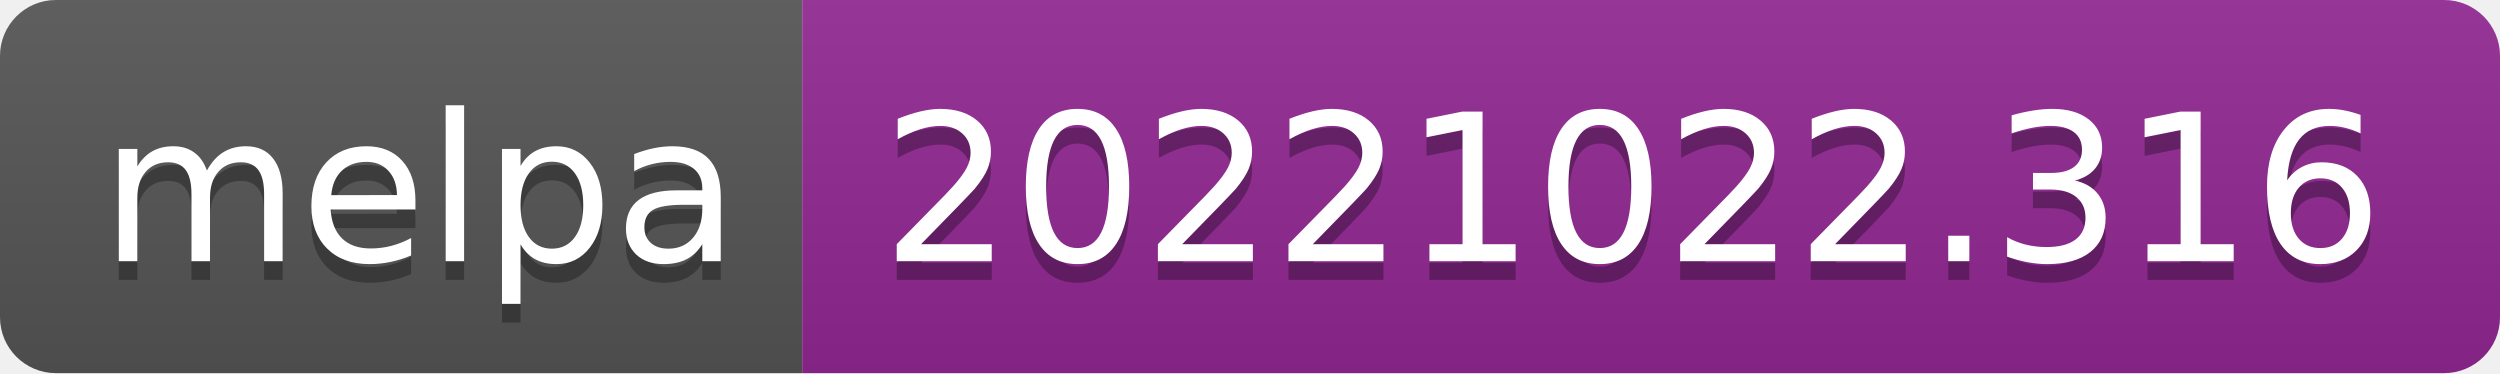
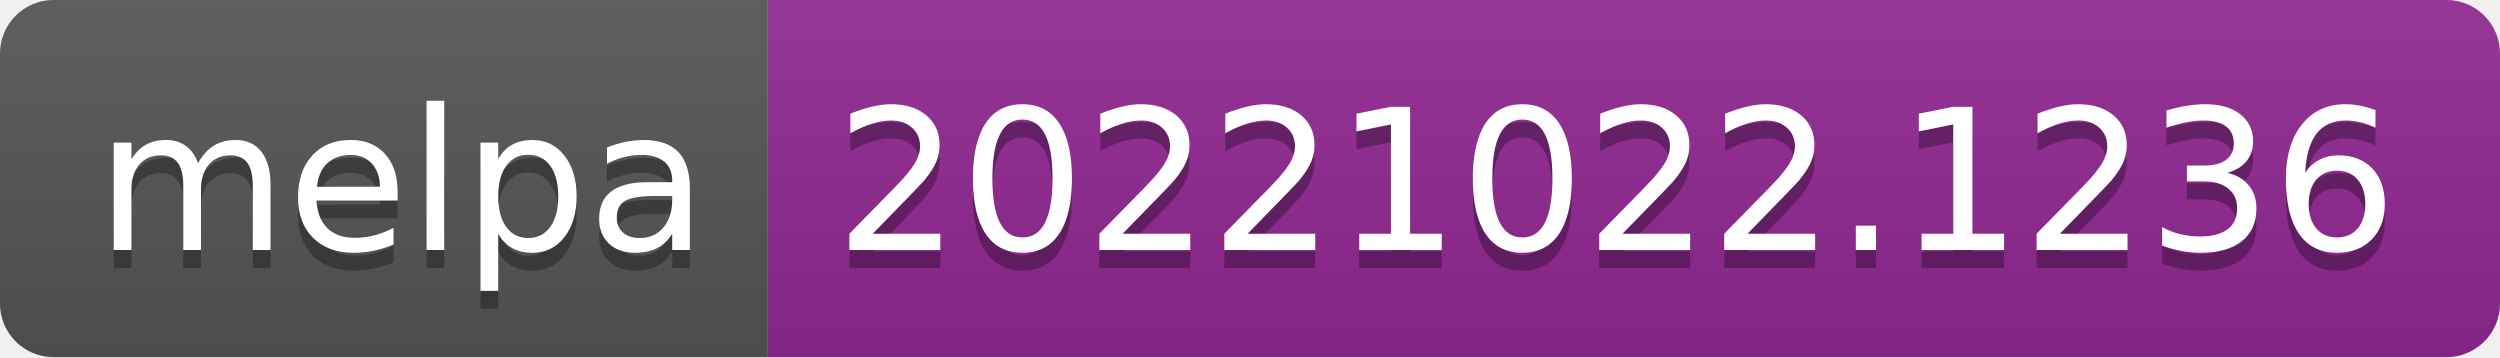
- <svg xmlns="http://www.w3.org/2000/svg" width="134" height="20" role="img" aria-label="melpa: 20221022.316">
+ <svg xmlns="http://www.w3.org/2000/svg" width="140" height="20" role="img" aria-label="melpa: 20221022.1236">
  <linearGradient id="s" x2="0" y2="100%">
    <stop offset="0" stop-color="#bbb" stop-opacity=".1" />
    <stop offset="1" stop-opacity=".1" />
  </linearGradient>
  <clipPath id="r">
-     <rect width="134" height="20" rx="3" fill="#fff" />
+     <rect width="140" height="20" rx="3" fill="#fff" />
  </clipPath>
  <g clip-path="url(#r)">
    <rect width="43" height="20" fill="#555" />
-     <rect x="43" width="91" height="20" fill="#922793" />
-     <rect width="134" height="20" fill="url(#s)" />
+     <rect x="43" width="97" height="20" fill="#922793" />
+     <rect width="140" height="20" fill="url(#s)" />
  </g>
  <g fill="#fff" text-anchor="middle" font-family="Verdana,Geneva,DejaVu Sans,sans-serif" text-rendering="geometricPrecision" font-size="110">
    <text aria-hidden="true" x="225" y="150" fill="#010101" fill-opacity=".3" transform="scale(.1)" textLength="330">melpa</text>
    <text x="225" y="140" transform="scale(.1)" fill="#fff" textLength="330">melpa</text>
-     <text aria-hidden="true" x="875" y="150" fill="#010101" fill-opacity=".3" transform="scale(.1)" textLength="810">20221022.316</text>
-     <text x="875" y="140" transform="scale(.1)" fill="#fff" textLength="810">20221022.316</text>
+     <text aria-hidden="true" x="905" y="150" fill="#010101" fill-opacity=".3" transform="scale(.1)" textLength="870">20221022.1236</text>
+     <text x="905" y="140" transform="scale(.1)" fill="#fff" textLength="870">20221022.1236</text>
  </g>
</svg>
